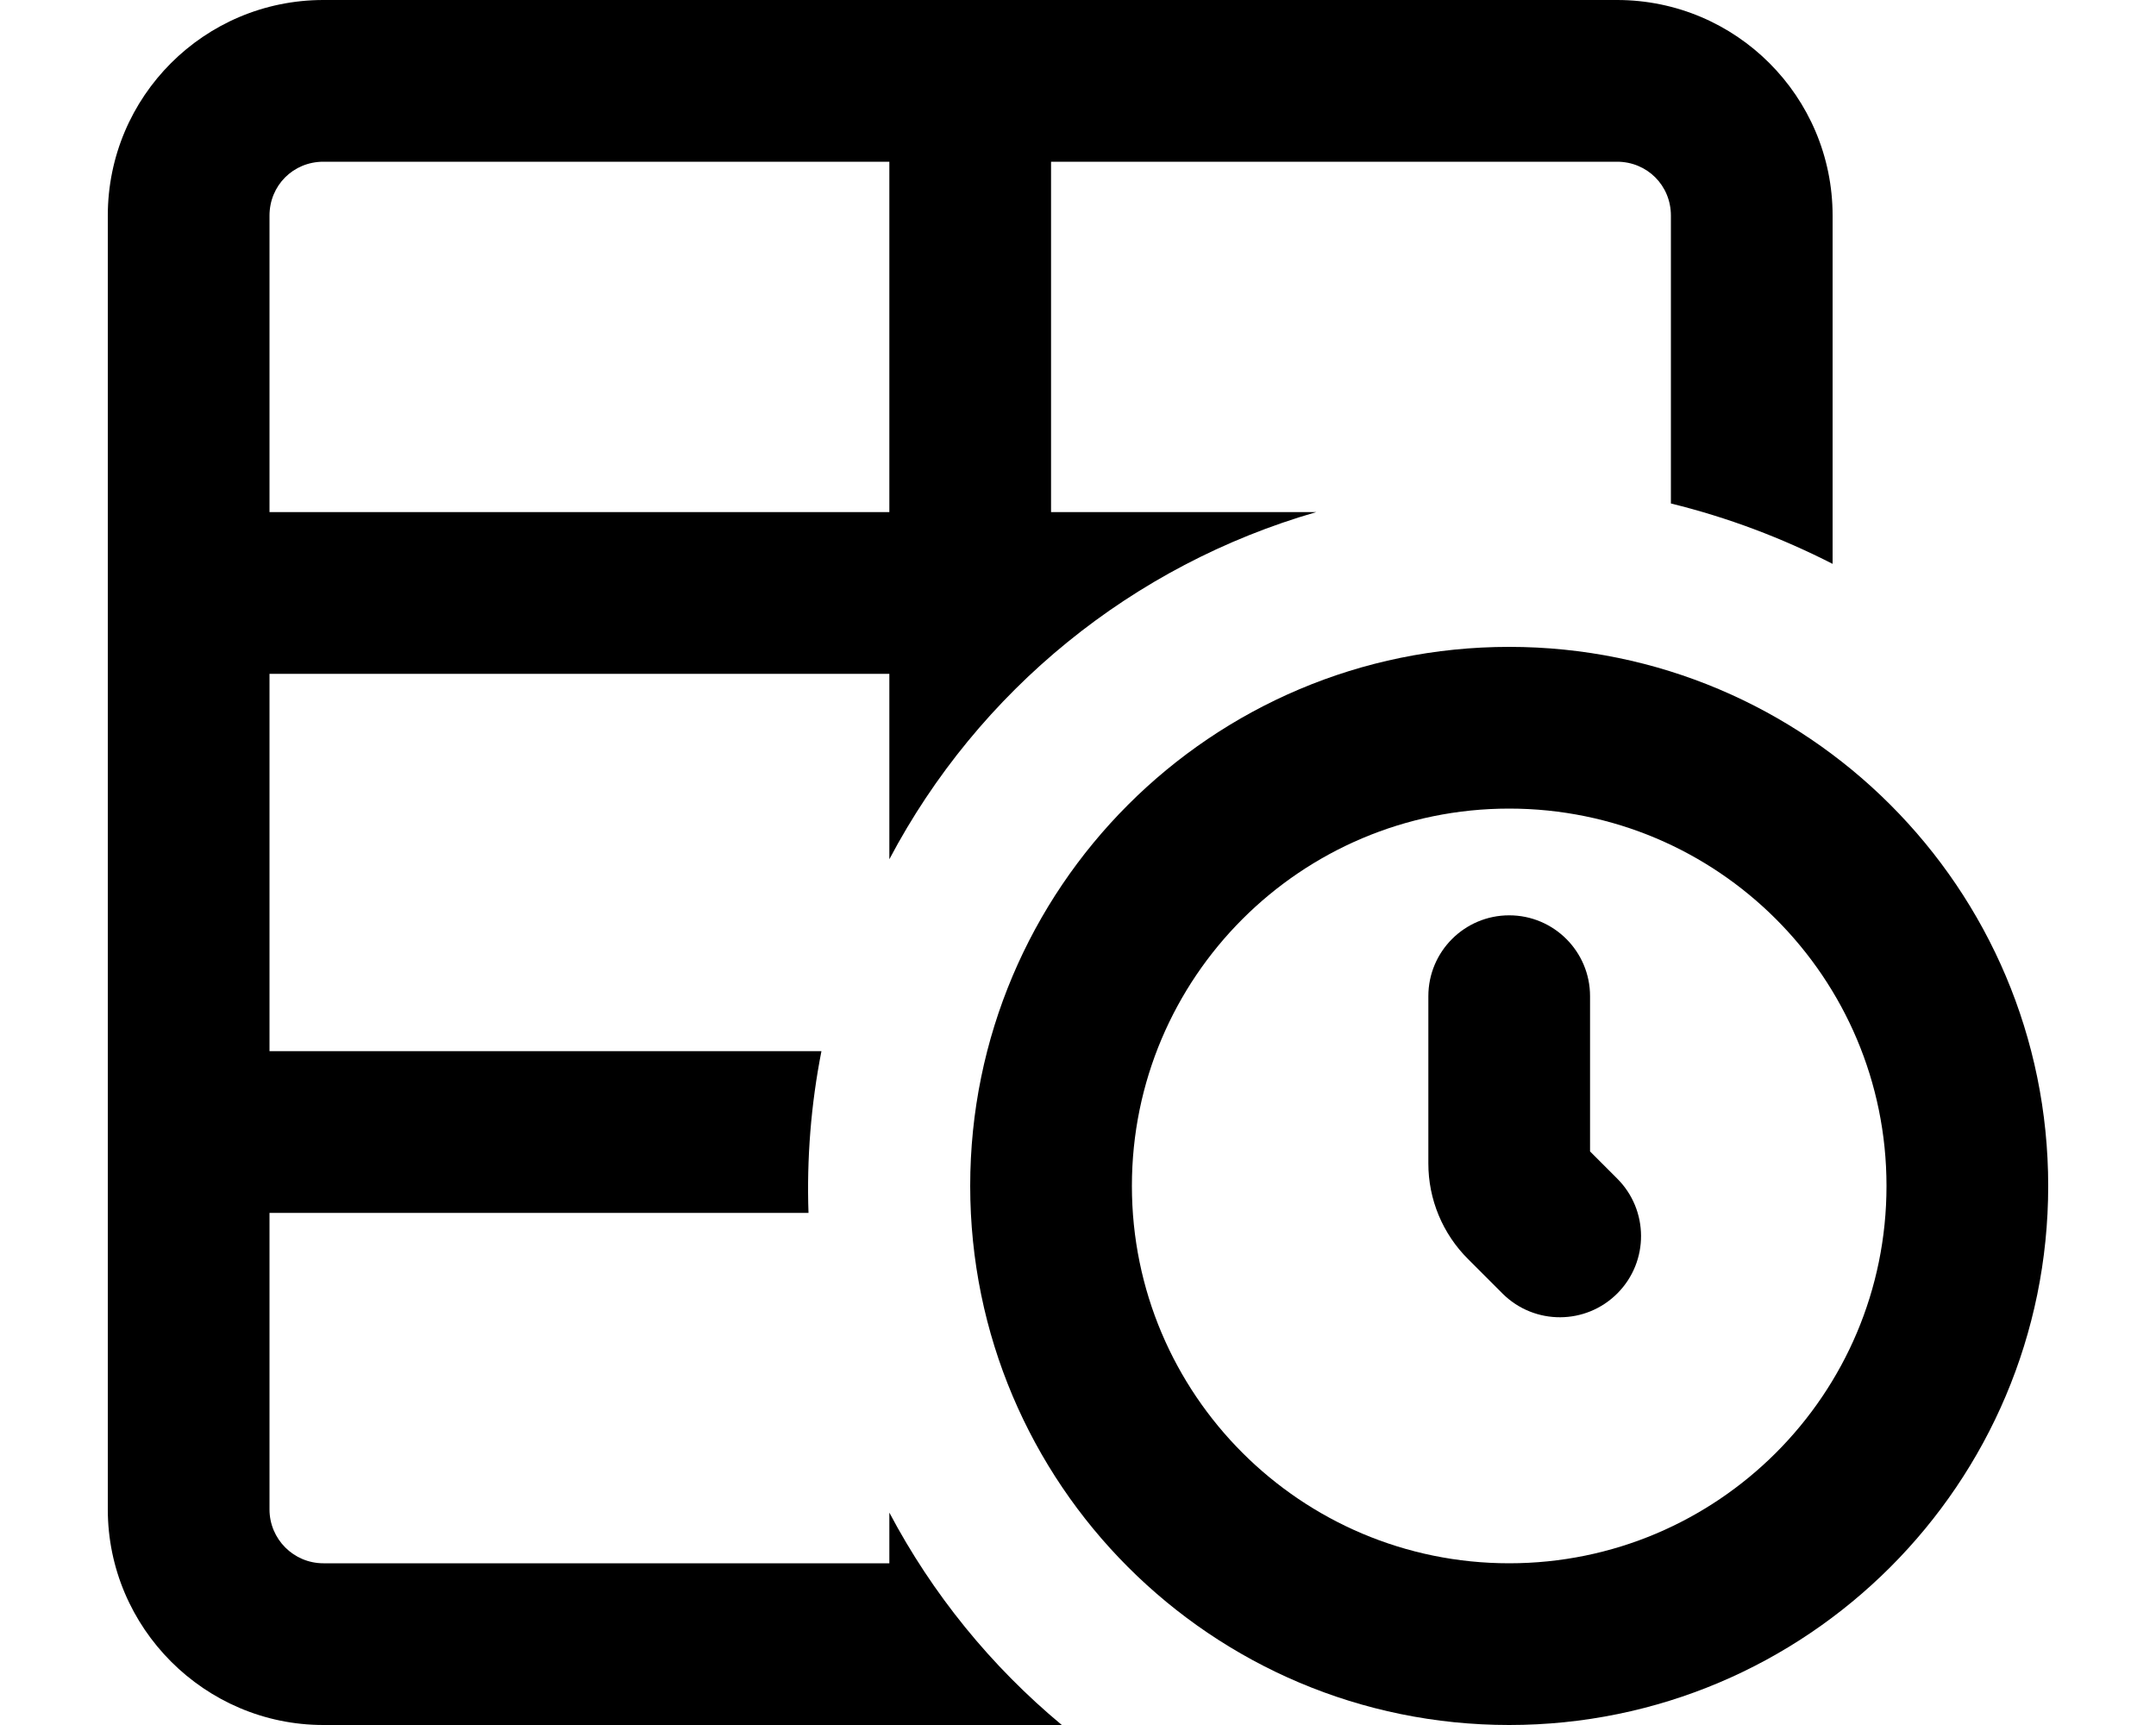
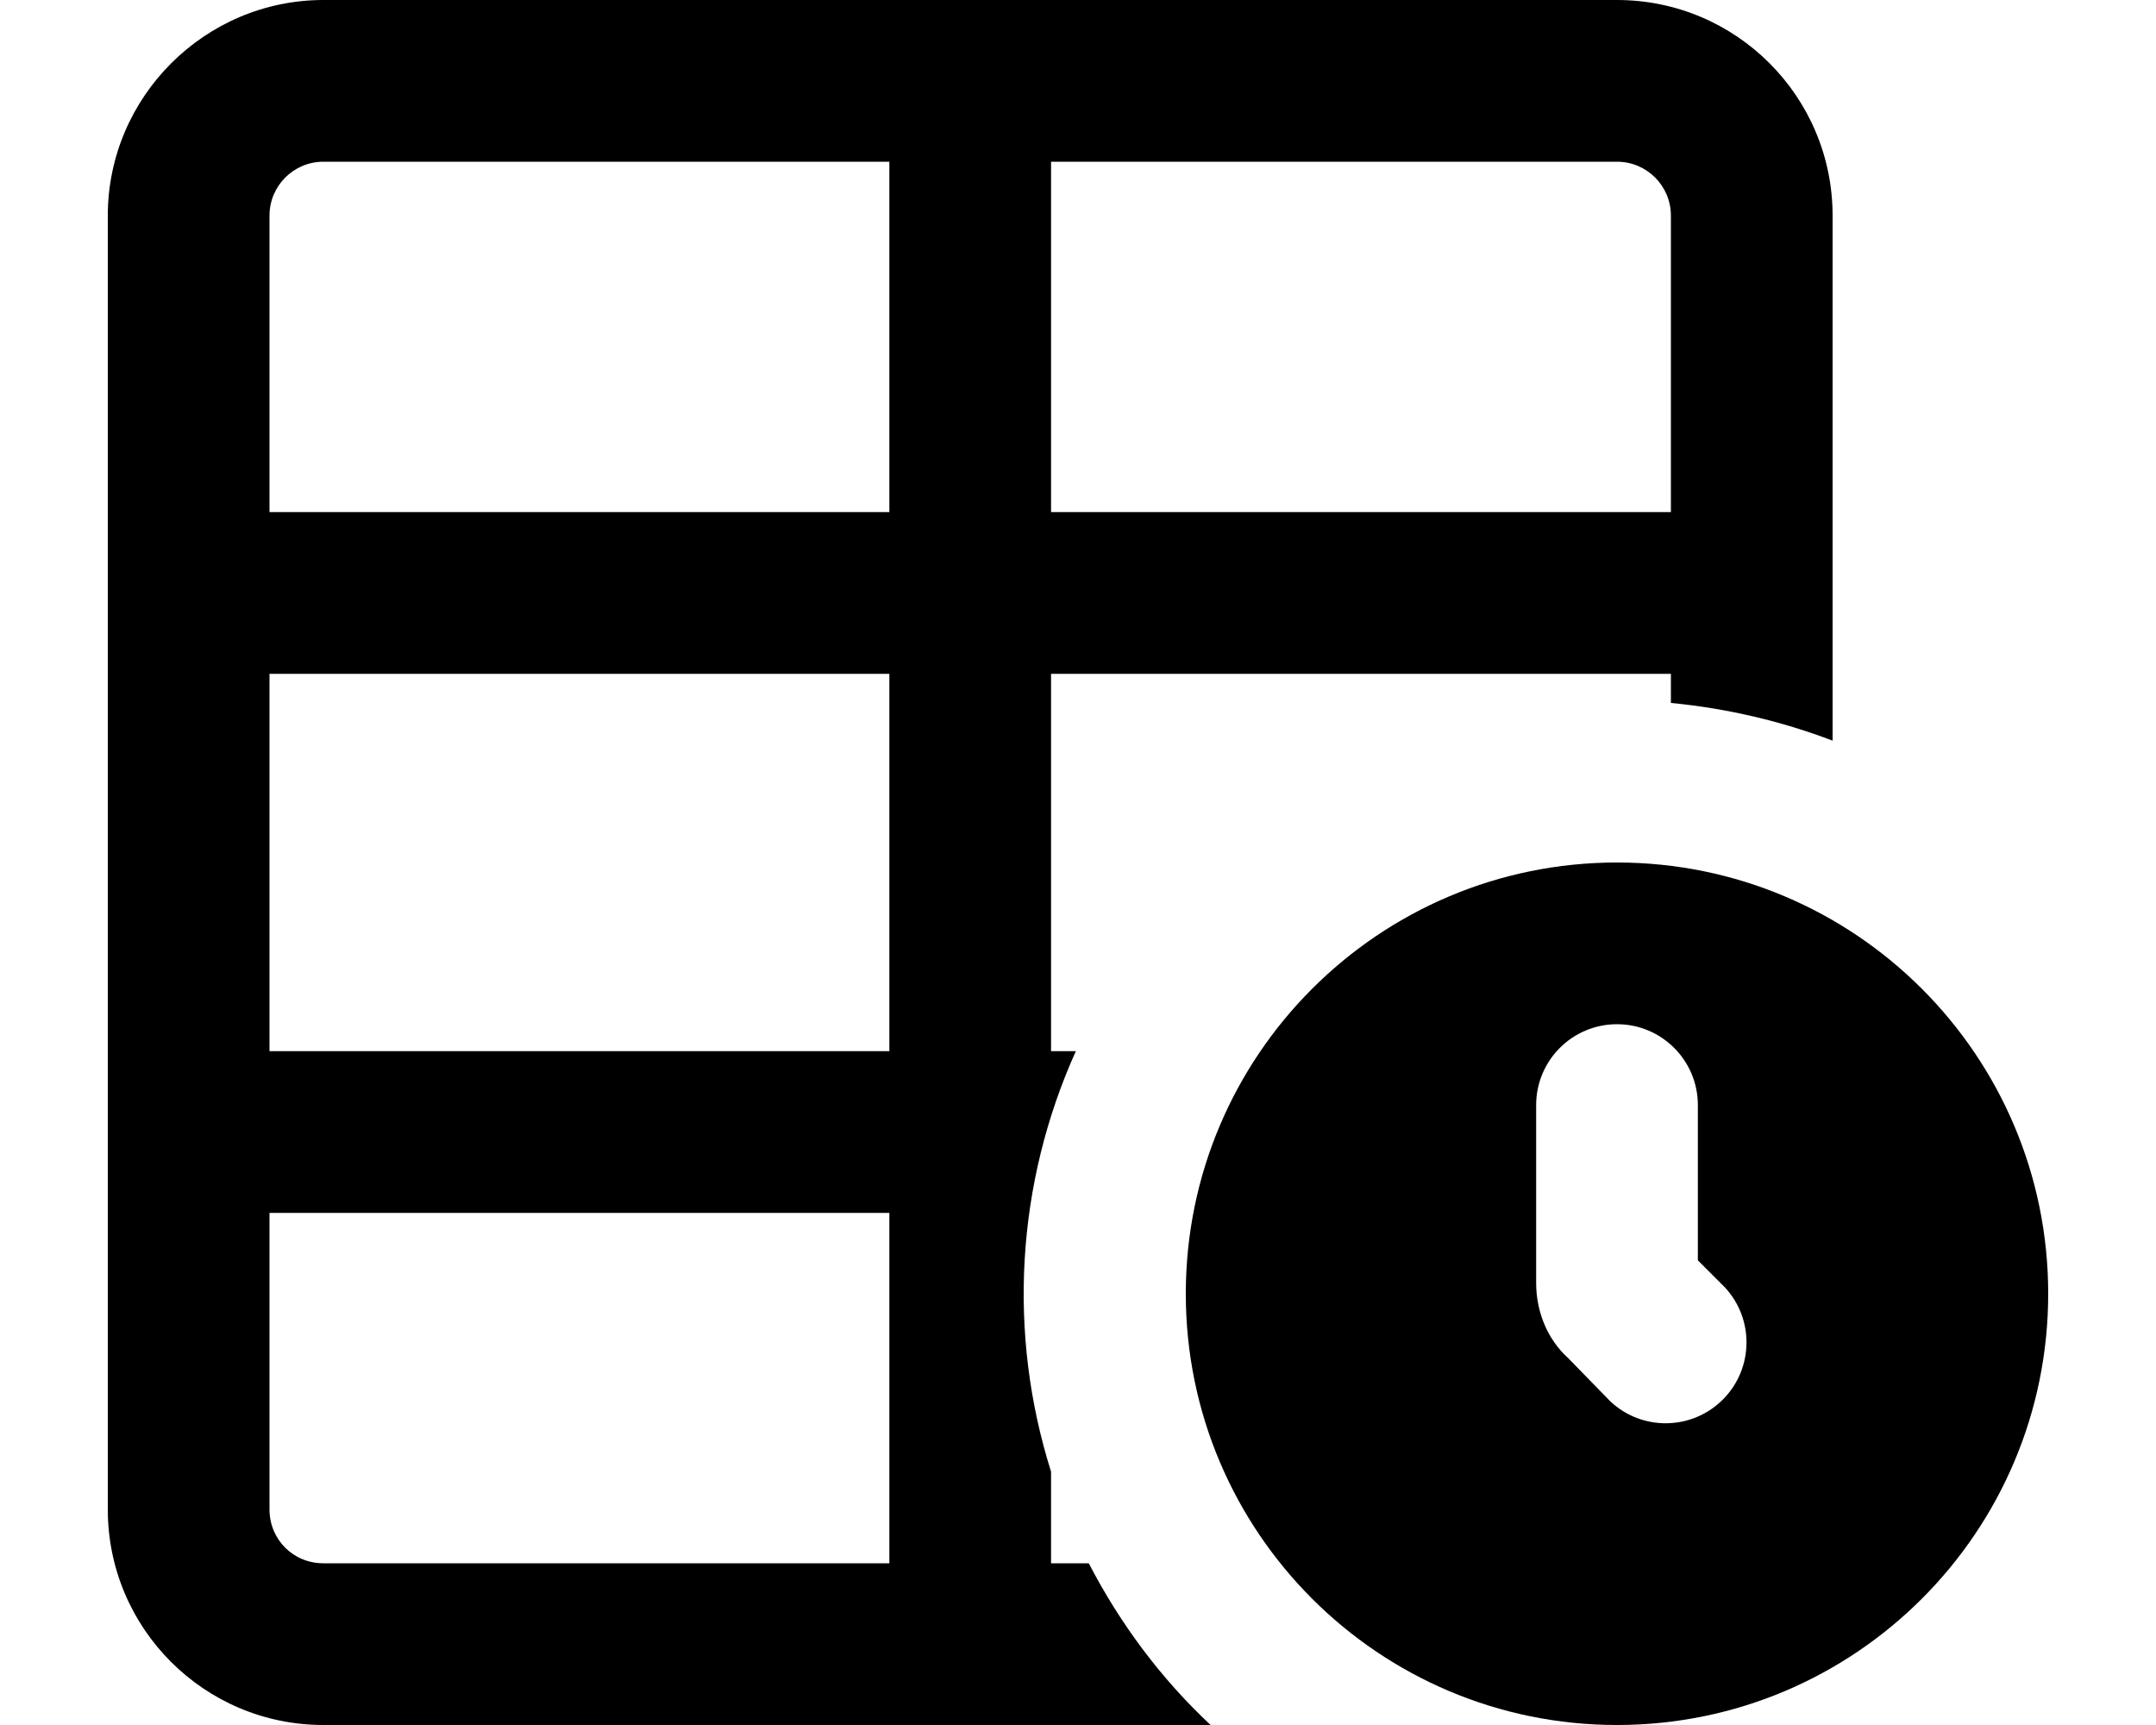
<svg xmlns="http://www.w3.org/2000/svg" viewBox="0 0 20 16" fill="currentColor">
-   <path fill-rule="evenodd" d="M9.75 1.5H15c.28 0 .5.22.5.5v2.67c.53.13 1.03.32 1.5.56V2a2 2 0 0 0-2-2H3a2 2 0 0 0-2 2v12c0 1.1.9 2 2 2h6.85a6.53 6.53 0 0 1-1.6-1.97v.47H3a.5.5 0 0 1-.5-.5v-2.75h5a6.6 6.6 0 0 1 .12-1.5H2.5v-3.5h5.75v1.72a6.52 6.52 0 0 1 3.96-3.22H9.75V1.5Zm-1.5 3.25H2.5V2c0-.28.22-.5.5-.5h5.25v3.25Z" />
-   <path d="M13.25 10.8V9.24a.75.75 0 0 1 1.5 0v1.44l.25.25A.75.75 0 0 1 13.94 12l-.32-.32a1.25 1.25 0 0 1-.37-.89Z" />
-   <path fill-rule="evenodd" d="M14 16a5 5 0 1 0 0-10 5 5 0 0 0 0 10Zm0-1.5a3.5 3.5 0 1 1 0-7 3.5 3.5 0 0 1 0 7Z" />
+   <path fill-rule="evenodd" d="M15 0a2 2 0 0 1 2 2v4.87c-.47-.18-.98-.3-1.5-.35v-.27H9.75v3.5h.23a5.48 5.48 0 0 0-.23 3.9v.85h.35c.29.56.67 1.07 1.13 1.5H3a2 2 0 0 1-2-2V2c0-1.1.9-2 2-2h12ZM9.75 1.5v3.25h5.75V2a.5.5 0 0 0-.5-.5H9.75Zm-1.5 9.75H2.5V14c0 .28.22.5.5.5h5.25v-3.25Zm0-5H2.5v3.5h5.75v-3.5Zm0-1.5V1.5H3a.5.5 0 0 0-.5.5v2.75h5.75Z" />
+   <path fill-rule="evenodd" d="M19 12a4 4 0 1 1-8 0 4 4 0 0 1 8 0Zm-3.25-.31v-1.44a.75.75 0 0 0-1.5 0v1.65c0 .26.1.52.3.7l.39.4A.75.75 0 0 0 16 11.94l-.25-.25Z" />
</svg>
